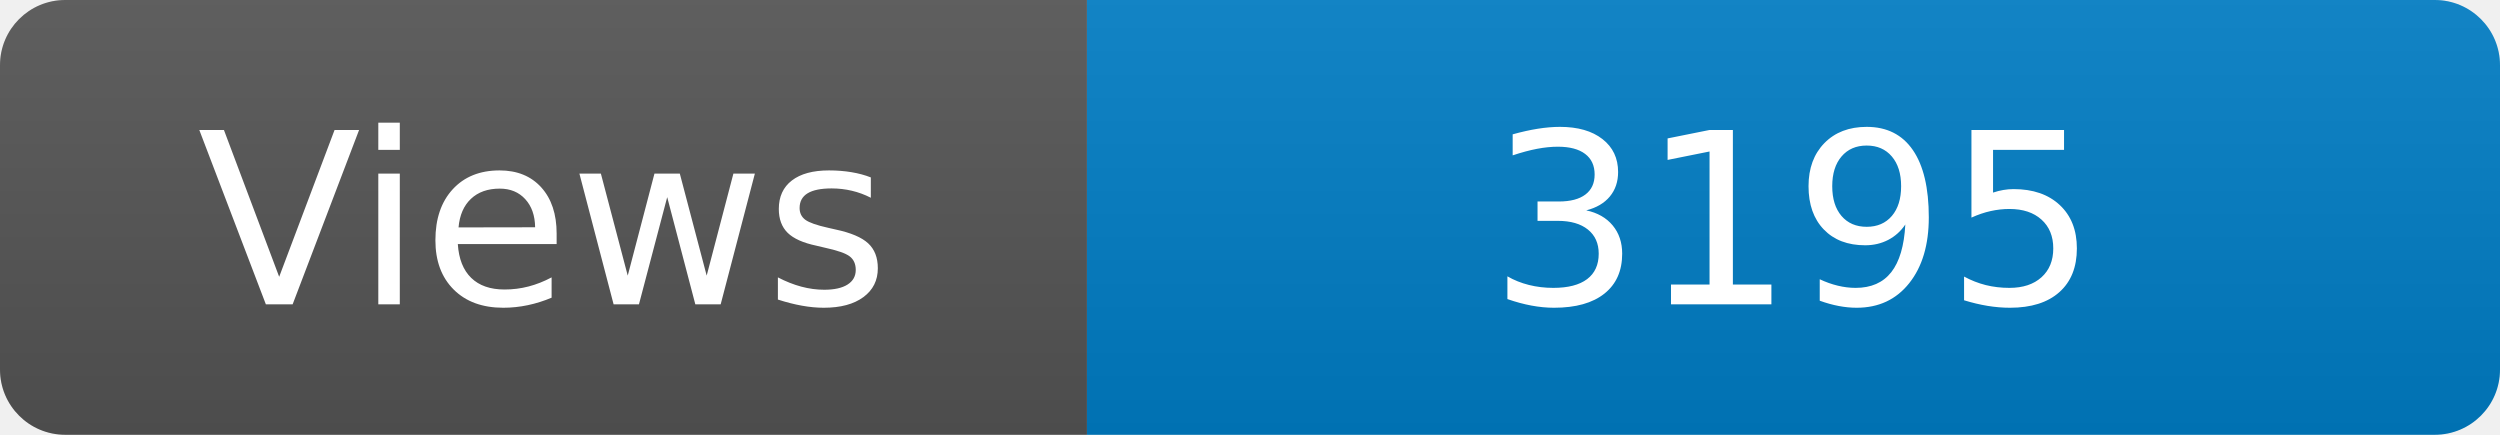
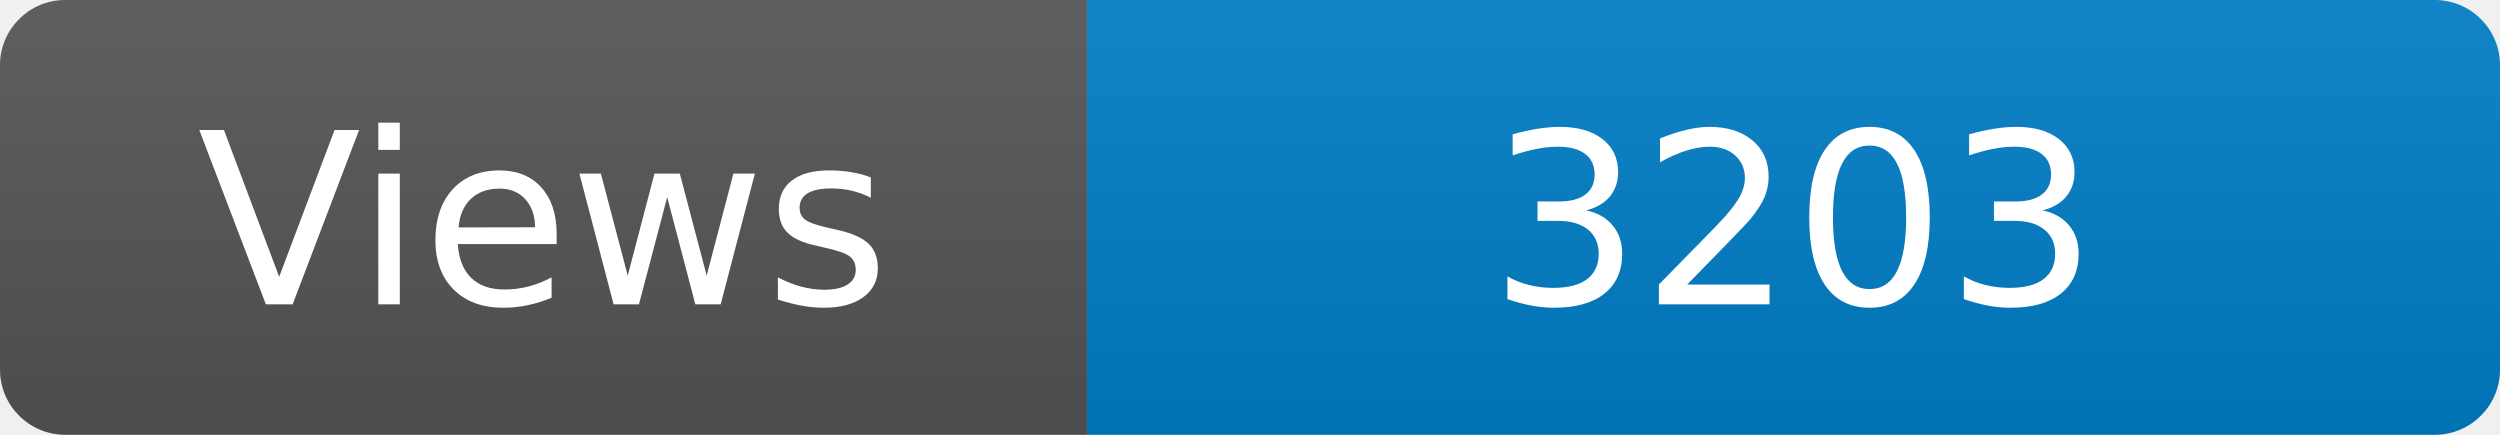
<svg xmlns="http://www.w3.org/2000/svg" width="115" height="20" role="img" aria-label="Maintained?: yes">
  <linearGradient id="s" x2="0" y2="100%">
    <stop offset="0" stop-color="#bbb" stop-opacity=".1" />
    <stop offset="1" stop-opacity=".1" />
  </linearGradient>
  <clipPath id="r">
    <rect width="115" height="20" rx="3" fill="#fff" />
  </clipPath>
  <g clip-path="url(#r)">
    <rect width="50" height="20" fill="#555" />
    <rect x="50" width="160" height="20" fill="#007ec6" />
    <rect width="115" height="20" fill="url(#s)" />
  </g>
  <g fill="#fff" text-anchor="middle" font-family="Verdana,Geneva,DejaVu Sans,sans-serif" font-size="110">
    <text x="250" y="140" transform="scale(.1)" fill="#fff">Views</text>
-     <text x="825" y="140" transform="scale(.1)" fill="#fff">3195</text>
+     <text x="825" y="140" transform="scale(.1)" fill="#fff">3203</text>
  </g>
</svg>
